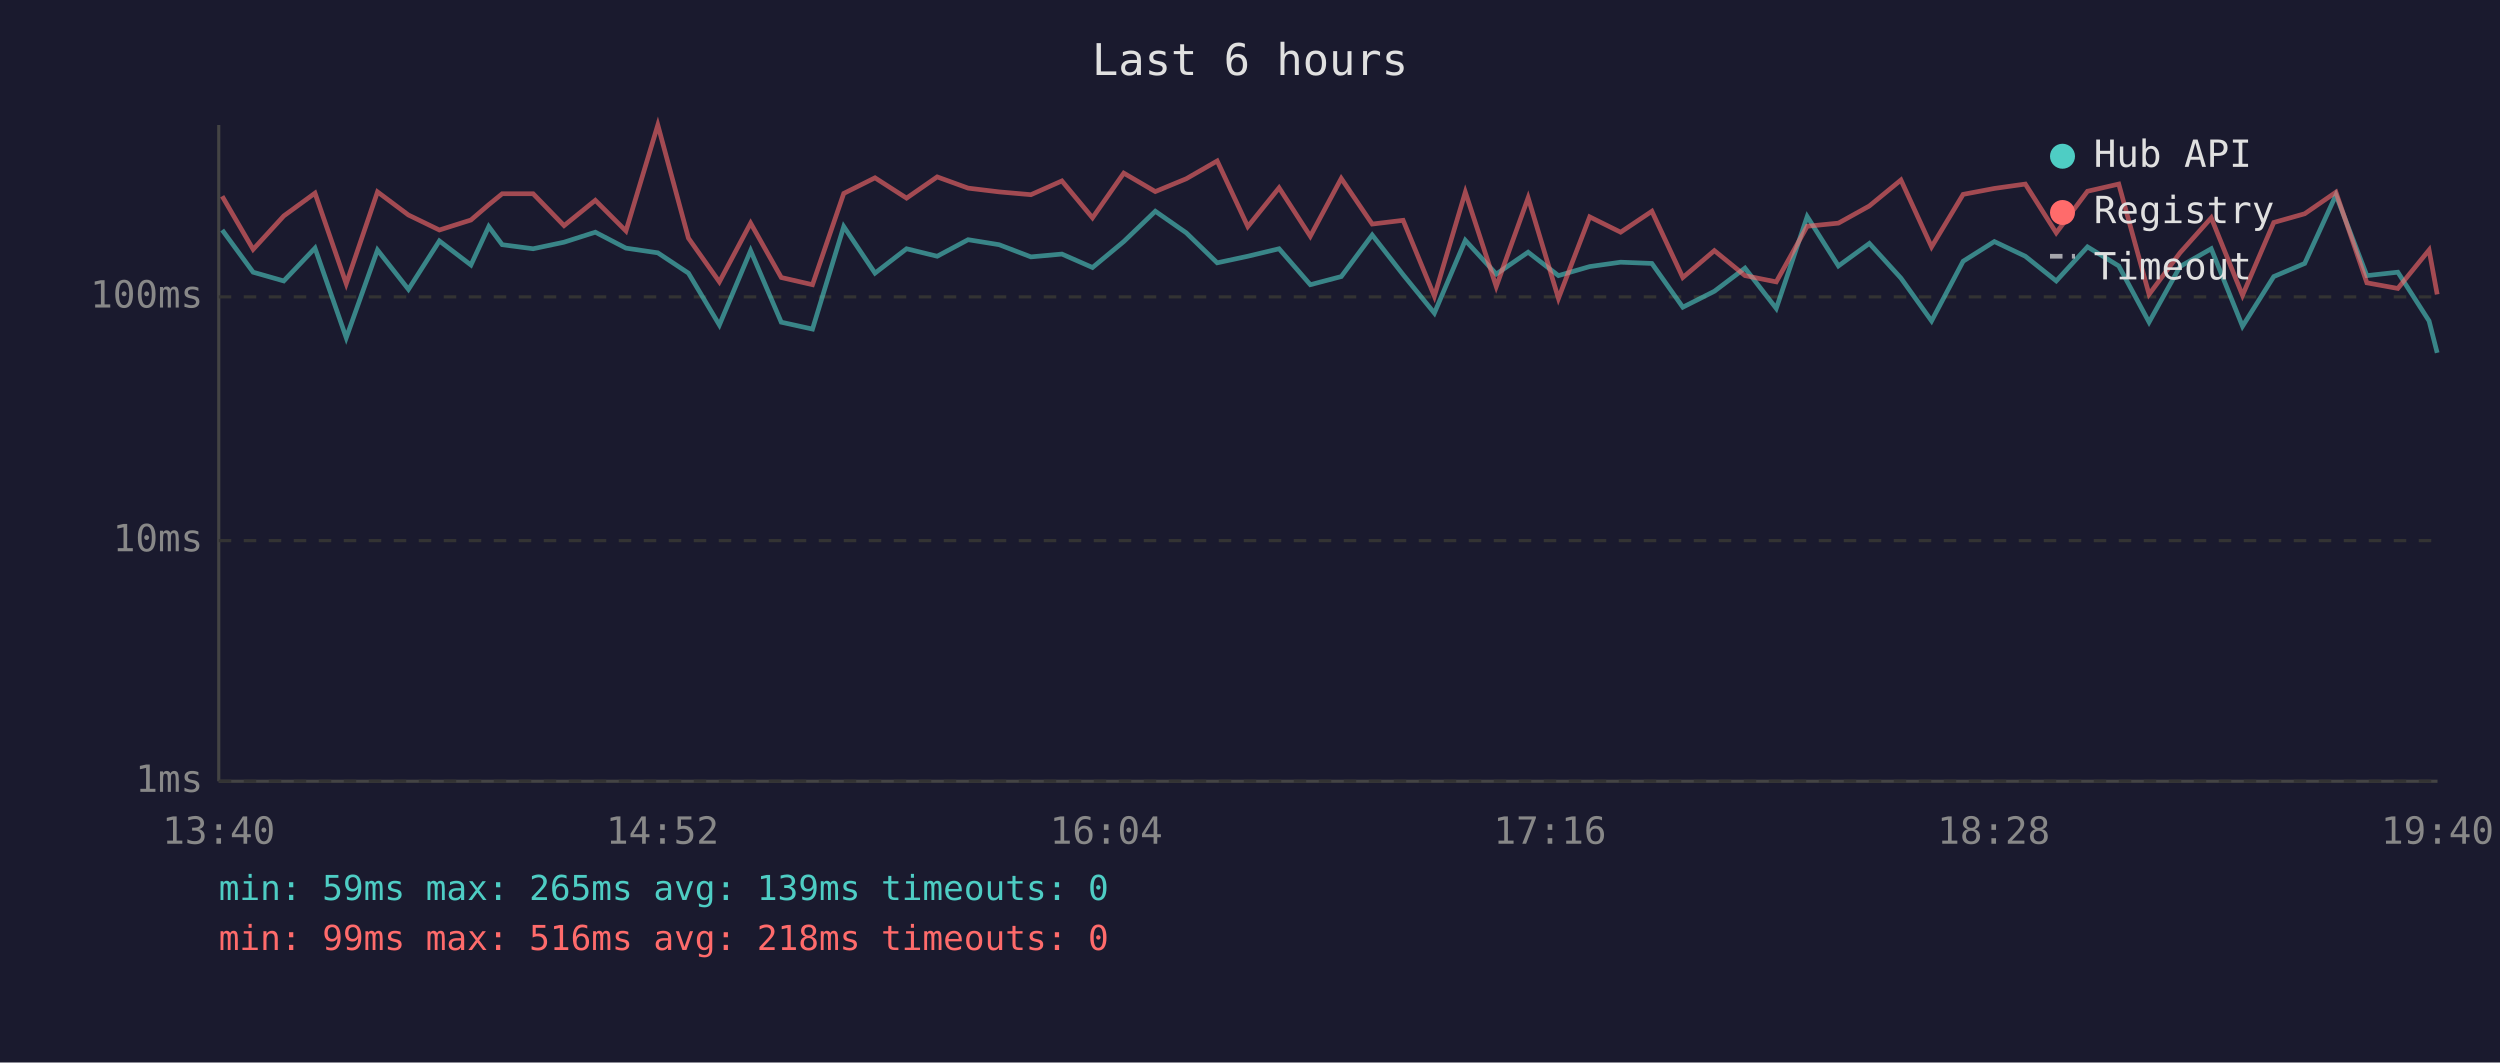
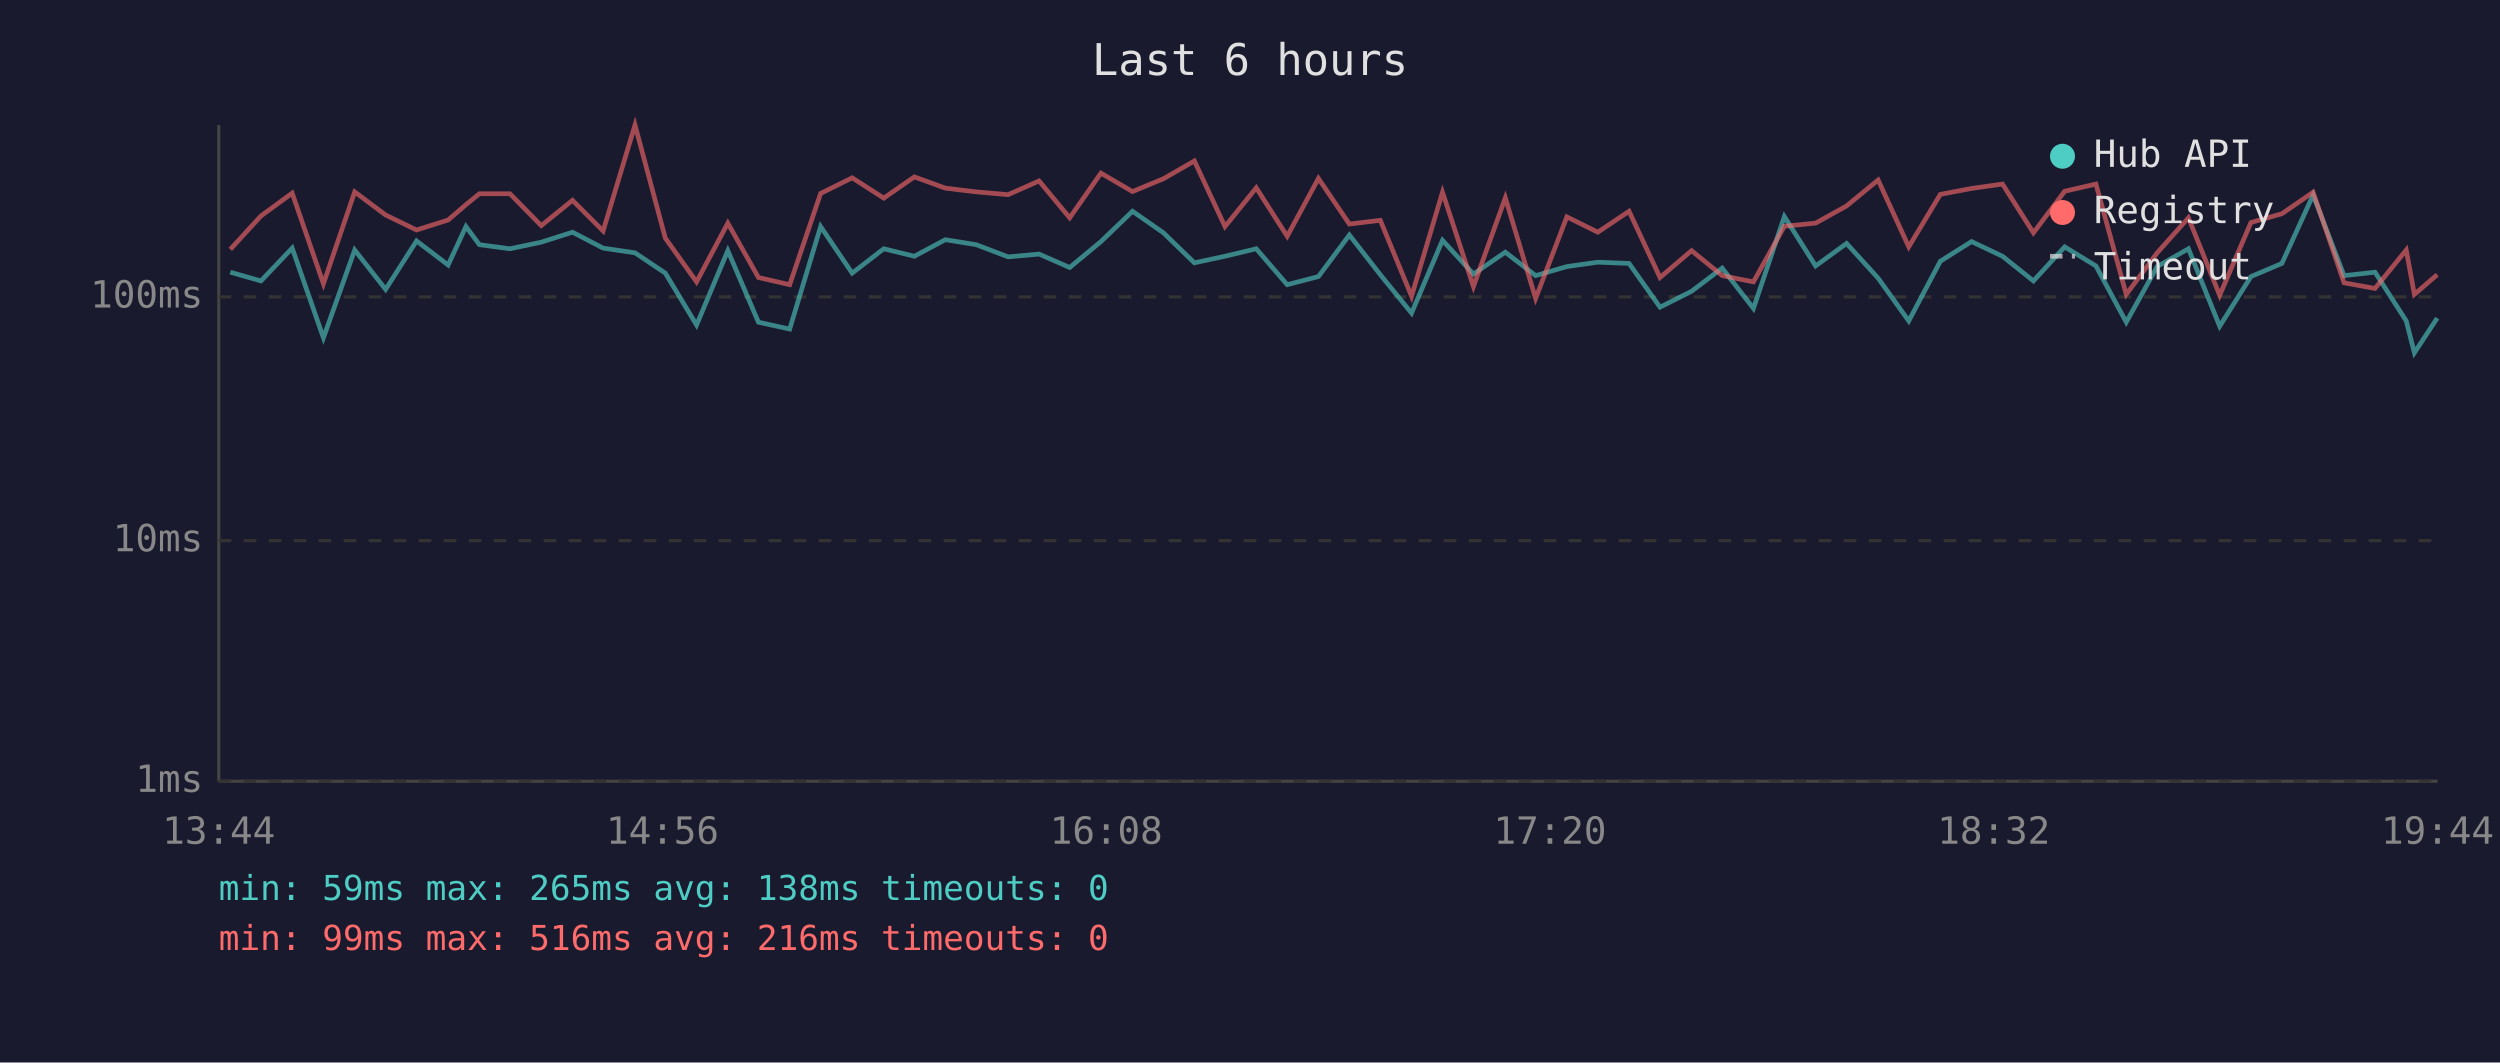
<svg xmlns="http://www.w3.org/2000/svg" viewBox="0 0 800 340" font-family="monospace" font-size="12">
  <rect width="800" height="340" fill="#1a1a2e" />
  <text x="400" y="24" fill="#e0e0e0" font-size="14" text-anchor="middle">Last 6 hours</text>
  <line x1="70" y1="40" x2="70" y2="250" stroke="#444" stroke-width="1" />
  <line x1="70" y1="250" x2="780" y2="250" stroke="#444" stroke-width="1" />
  <line x1="70" y1="250" x2="780" y2="250" stroke="#333" stroke-width="1" stroke-dasharray="4" />
  <text x="65" y="250" fill="#888" text-anchor="end" dominant-baseline="middle">1ms</text>
  <line x1="70" y1="173" x2="780" y2="173" stroke="#333" stroke-width="1" stroke-dasharray="4" />
  <text x="65" y="173" fill="#888" text-anchor="end" dominant-baseline="middle">10ms</text>
  <line x1="70" y1="95" x2="780" y2="95" stroke="#333" stroke-width="1" stroke-dasharray="4" />
  <text x="65" y="95" fill="#888" text-anchor="end" dominant-baseline="middle">100ms</text>
-   <text x="70" y="270" fill="#888" text-anchor="middle">13:40</text>
-   <text x="212" y="270" fill="#888" text-anchor="middle">14:52</text>
-   <text x="354" y="270" fill="#888" text-anchor="middle">16:04</text>
-   <text x="496" y="270" fill="#888" text-anchor="middle">17:16</text>
-   <text x="638" y="270" fill="#888" text-anchor="middle">18:28</text>
-   <text x="780" y="270" fill="#888" text-anchor="middle">19:40</text>
-   <polyline points="71.1,73.6 81.0,87.1 90.8,89.9 100.8,79.4 110.8,108.1 120.8,80.0 130.7,92.6 140.6,77.1 150.7,84.8 156.4,72.5 160.7,78.3 170.6,79.6 180.5,77.5 190.5,74.3 200.3,79.4 210.5,80.9 220.3,87.4 230.2,104.0 240.2,80.2 250.0,103.1 260.0,105.3 270.0,72.5 280.0,87.4 290.1,79.6 299.9,82.0 309.8,76.7 319.7,78.3 329.9,82.2 339.8,81.3 349.6,85.6 359.6,77.3 369.7,67.6 379.6,74.5 389.5,84.1 399.3,82.0 409.3,79.6 419.3,91.1 429.2,88.5 439.1,75.2 449.0,87.9 459.0,100.2 468.9,76.9 478.8,87.7 489.0,80.7 498.7,88.2 508.7,85.3 518.6,83.9 528.6,84.3 538.5,98.3 548.6,93.2 558.4,85.8 568.4,98.7 578.3,69.3 588.3,85.1 598.2,77.9 608.3,89.0 618.1,102.7 628.2,83.6 638.2,77.3 648.1,82.0 658.0,89.9 668.0,79.0 678.0,85.1 687.7,103.1 697.6,85.3 707.6,79.6 717.6,104.4 727.6,88.5 737.5,84.3 747.5,62.4 757.4,88.2 767.3,87.1 777.3,102.7 779.9,112.9" fill="none" stroke="#4ecdc4" stroke-width="1.5" opacity="0.6" />
-   <polyline points="71.1,62.8 81.0,79.8 90.8,69.1 100.8,61.8 110.8,90.8 120.8,61.4 130.7,68.8 140.6,73.6 150.7,70.4 156.4,65.5 160.7,62.0 170.6,62.0 180.5,72.2 190.5,64.1 200.3,73.9 210.5,40.0 220.3,76.2 230.2,90.2 240.2,71.4 250.0,88.8 260.0,91.1 270.0,61.9 280.0,56.9 290.1,63.4 299.9,56.6 309.8,60.2 319.7,61.4 329.9,62.3 339.8,57.9 349.6,69.7 359.6,55.4 369.7,61.3 379.6,57.2 389.5,51.5 399.3,72.5 409.3,60.1 419.3,75.6 429.2,57.1 439.1,71.7 449.0,70.5 459.0,94.8 468.9,61.5 478.8,91.7 489.0,63.3 498.7,95.5 508.7,69.4 518.6,74.3 528.6,67.6 538.5,88.8 548.6,80.2 558.4,88.2 568.4,90.2 578.3,72.4 588.3,71.4 598.2,65.9 608.3,57.6 618.1,79.0 628.2,62.2 638.2,60.3 648.1,58.9 658.0,74.5 668.0,61.2 678.0,58.9 687.7,94.2 697.6,80.9 707.6,69.7 717.6,94.5 727.6,71.2 737.5,68.4 747.5,61.5 757.4,90.5 767.3,92.3 777.3,80.0 779.9,94.2" fill="none" stroke="#ff6b6b" stroke-width="1.5" opacity="0.6" />
+   <text x="70" y="270" fill="#888" text-anchor="middle">13:44</text>
+   <text x="212" y="270" fill="#888" text-anchor="middle">14:56</text>
+   <text x="354" y="270" fill="#888" text-anchor="middle">16:08</text>
+   <text x="496" y="270" fill="#888" text-anchor="middle">17:20</text>
+   <text x="638" y="270" fill="#888" text-anchor="middle">18:32</text>
+   <text x="780" y="270" fill="#888" text-anchor="middle">19:44</text>
+   <polyline points="73.7,87.1 83.5,89.9 93.5,79.4 103.5,108.1 113.5,80.0 123.4,92.6 133.3,77.1 143.4,84.8 149.1,72.5 153.4,78.3 163.2,79.6 173.2,77.5 183.2,74.3 193.0,79.4 203.2,80.9 212.9,87.4 222.9,104.0 232.9,80.2 242.7,103.1 252.7,105.3 262.6,72.5 272.7,87.4 282.8,79.6 292.6,82.0 302.5,76.7 312.4,78.3 322.6,82.2 332.5,81.3 342.3,85.6 352.3,77.3 362.4,67.6 372.3,74.5 382.2,84.1 392.0,82.0 402.0,79.6 411.9,91.1 421.9,88.5 431.8,75.2 441.7,87.9 451.7,100.2 461.6,76.9 471.5,87.7 481.7,80.7 491.4,88.2 501.4,85.3 511.3,83.9 521.3,84.3 531.2,98.3 541.3,93.2 551.1,85.8 561.1,98.7 571.0,69.3 581.0,85.1 590.9,77.9 601.0,89.0 610.8,102.7 620.9,83.6 630.9,77.3 640.8,82.0 650.7,89.9 660.7,79.0 670.7,85.1 680.4,103.1 690.3,85.3 700.3,79.6 710.3,104.4 720.3,88.5 730.2,84.3 740.2,62.4 750.1,88.2 760.0,87.1 770.0,102.7 772.6,112.9 779.9,101.8" fill="none" stroke="#4ecdc4" stroke-width="1.5" opacity="0.6" />
+   <polyline points="73.7,79.8 83.5,69.1 93.5,61.8 103.5,90.8 113.5,61.4 123.4,68.8 133.3,73.6 143.4,70.4 149.1,65.5 153.4,62.0 163.2,62.0 173.2,72.2 183.2,64.1 193.0,73.9 203.2,40.0 212.9,76.2 222.9,90.2 232.9,71.4 242.7,88.8 252.7,91.1 262.6,61.9 272.7,56.9 282.8,63.4 292.6,56.6 302.5,60.2 312.4,61.4 322.6,62.3 332.5,57.9 342.3,69.7 352.3,55.4 362.4,61.3 372.3,57.2 382.2,51.5 392.0,72.5 402.0,60.1 411.9,75.6 421.9,57.1 431.8,71.7 441.7,70.5 451.7,94.8 461.6,61.5 471.5,91.7 481.7,63.3 491.4,95.5 501.4,69.4 511.3,74.3 521.3,67.6 531.2,88.8 541.3,80.2 551.1,88.2 561.1,90.2 571.0,72.4 581.0,71.4 590.9,65.9 601.0,57.6 610.8,79.0 620.9,62.2 630.9,60.3 640.8,58.9 650.7,74.5 660.7,61.2 670.7,58.9 680.4,94.2 690.3,80.9 700.3,69.7 710.3,94.5 720.3,71.2 730.2,68.4 740.2,61.5 750.1,90.5 760.0,92.3 770.0,80.0 772.6,94.2 779.9,87.9" fill="none" stroke="#ff6b6b" stroke-width="1.5" opacity="0.6" />
  <circle cx="660" cy="50" r="4" fill="#4ecdc4" />
  <text x="670" y="50" fill="#e0e0e0" dominant-baseline="middle">Hub API</text>
  <circle cx="660" cy="68" r="4" fill="#ff6b6b" />
  <text x="670" y="68" fill="#e0e0e0" dominant-baseline="middle">Registry</text>
  <line x1="656" y1="82" x2="664" y2="82" stroke="#e0e0e0" stroke-width="1.5" stroke-dasharray="4,3" opacity="0.7" />
  <text x="670" y="86" fill="#e0e0e0" dominant-baseline="middle">Timeout</text>
-   <text x="70" y="288" fill="#4ecdc4" font-size="11">min: 59ms  max: 265ms  avg: 139ms  timeouts: 0</text>
-   <text x="70" y="304" fill="#ff6b6b" font-size="11">min: 99ms  max: 516ms  avg: 218ms  timeouts: 0</text>
+   <text x="70" y="288" fill="#4ecdc4" font-size="11">min: 59ms  max: 265ms  avg: 138ms  timeouts: 0</text>
+   <text x="70" y="304" fill="#ff6b6b" font-size="11">min: 99ms  max: 516ms  avg: 216ms  timeouts: 0</text>
</svg>
